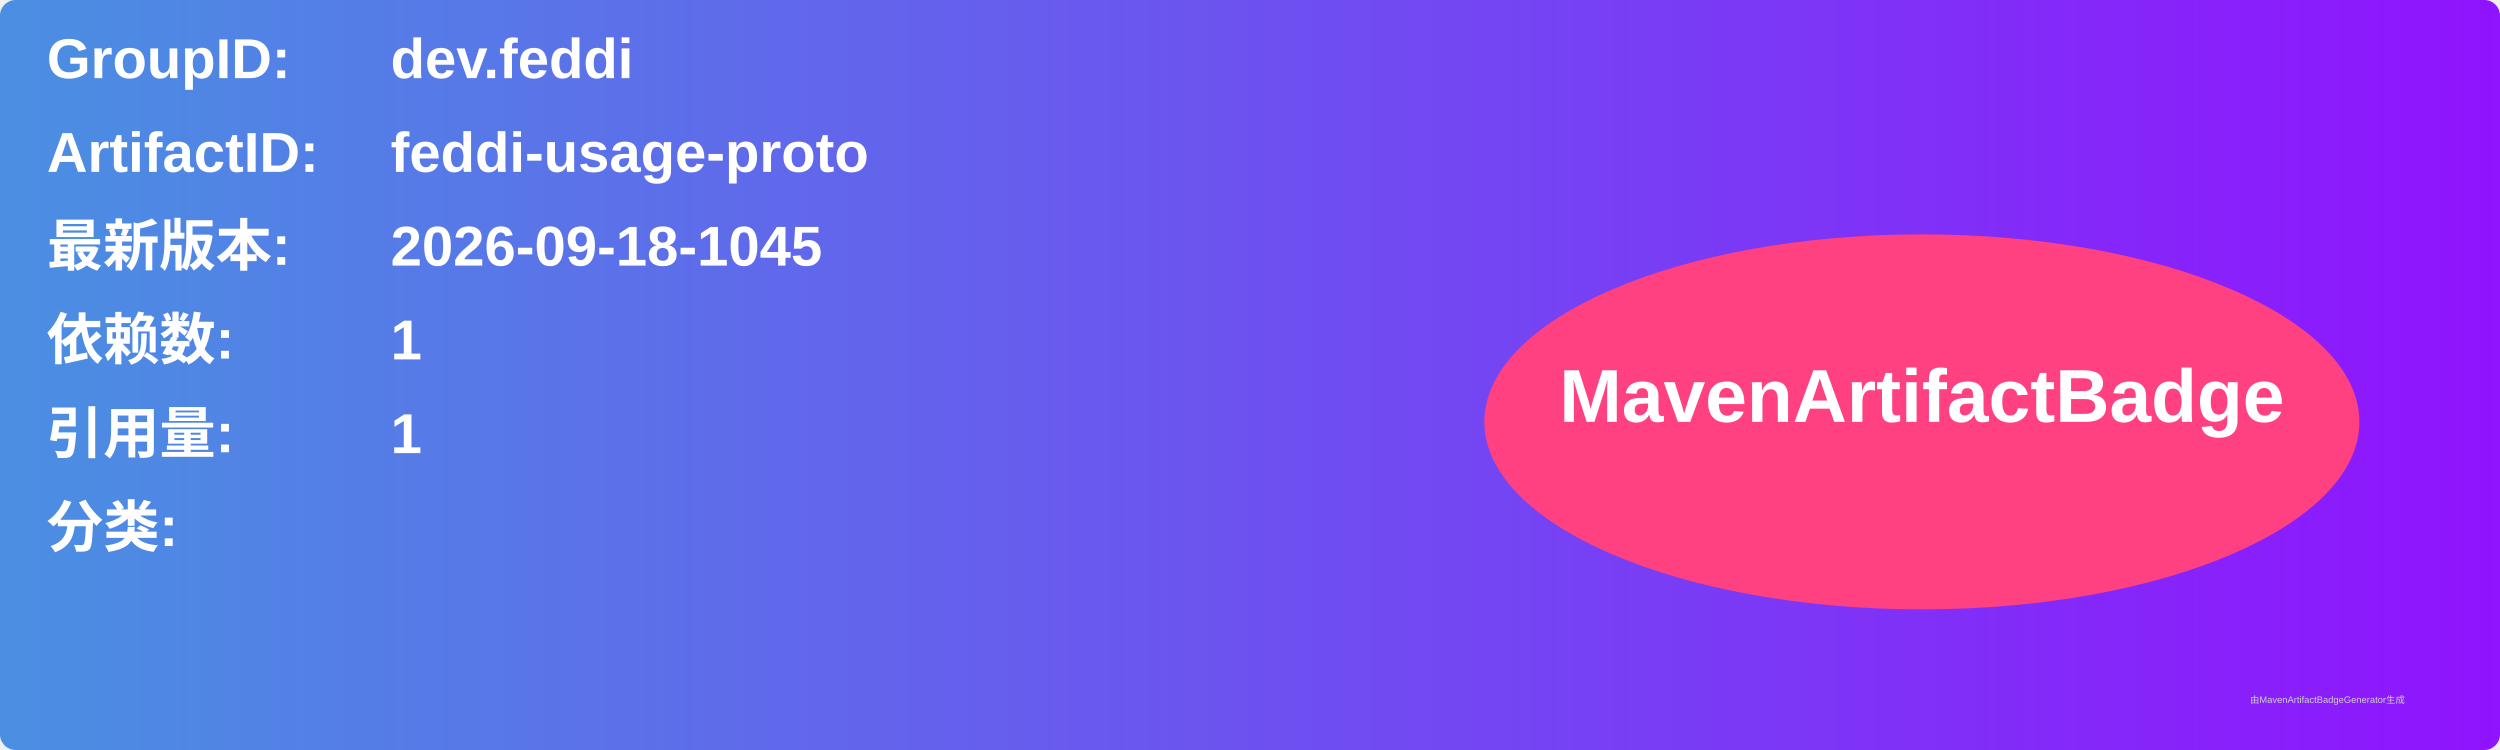
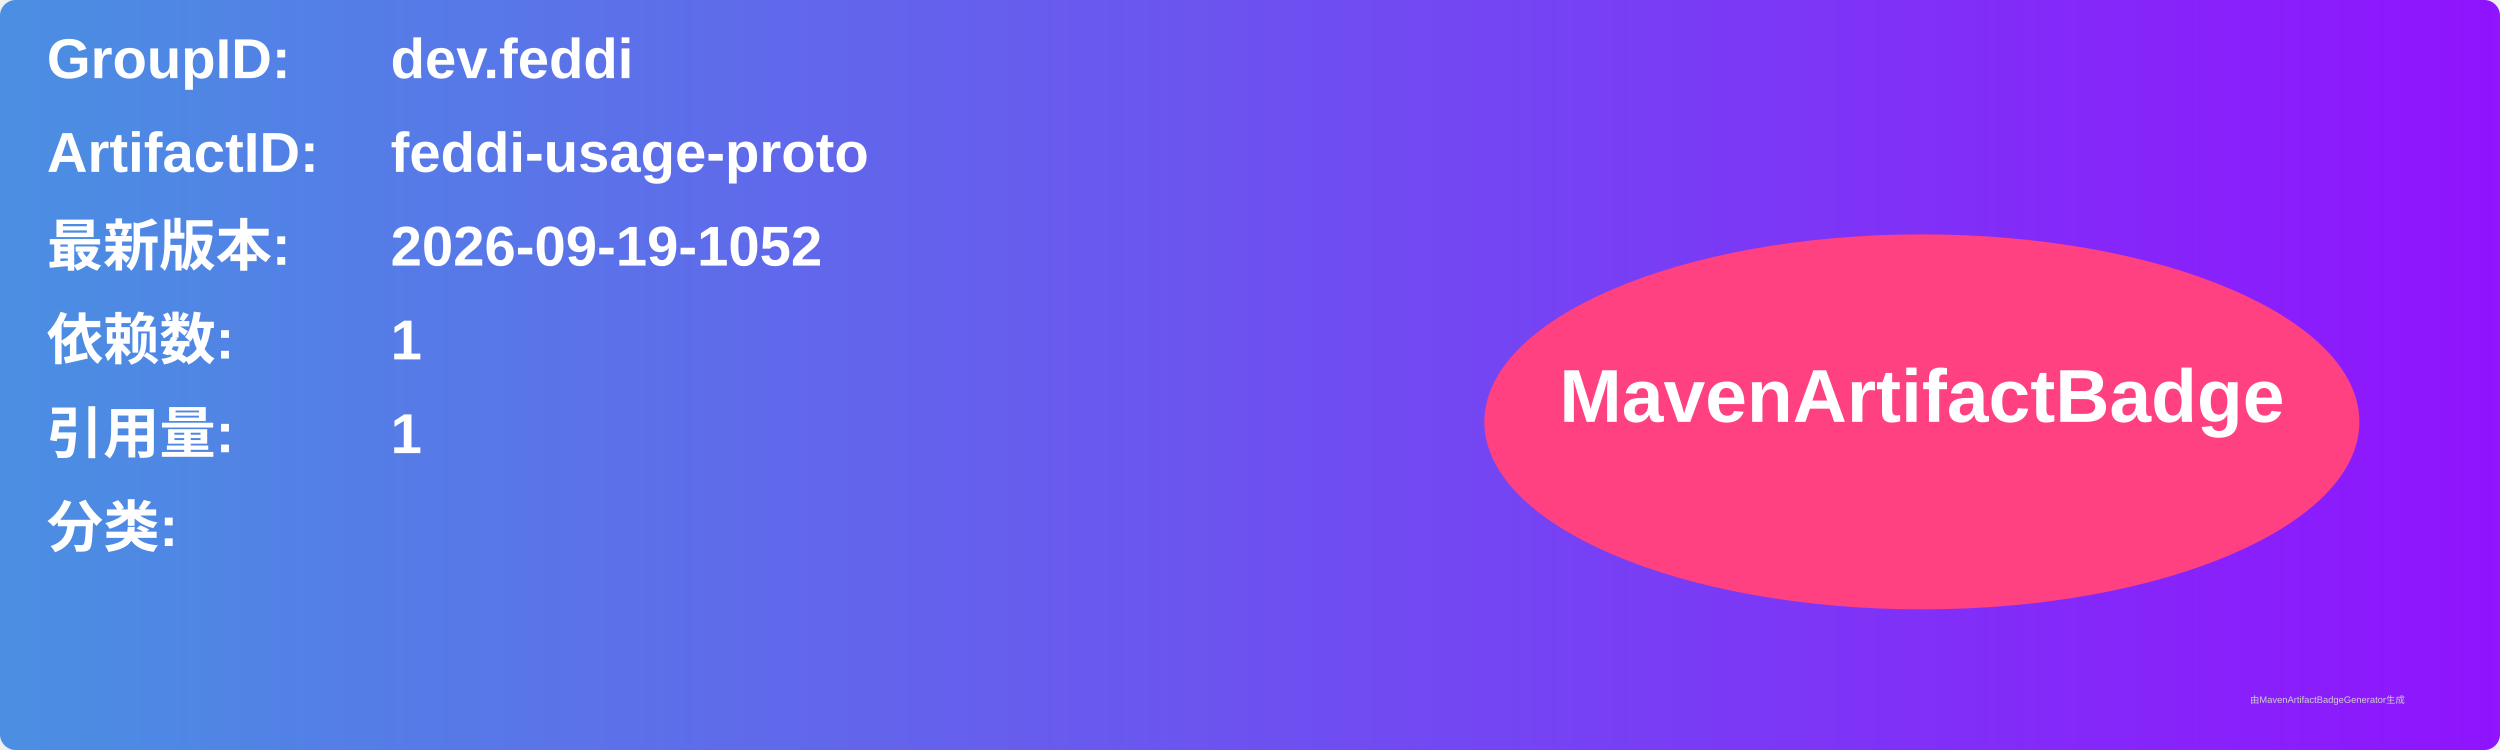
<svg xmlns="http://www.w3.org/2000/svg" width="800" height="240" viewBox="0 0 800 240">
  <linearGradient id="grad" x1="0%" y1="0%" x2="100%" y2="0%">
    <stop offset="0%" stop-color="#4a90e2" />
    <stop offset="100%" stop-color="#9013fe" />
  </linearGradient>
  <rect width="100%" height="100%" rx="5" ry="5" fill="url(#grad)" />
  <g transform="translate(15, 15)">
    <text x="0" y="10" font-family="Arial" font-size="18" fill="white" font-weight="bold" width="260">GroupID:</text>
    <text x="110" y="10" font-family="Arial" font-size="18" fill="white" font-weight="bold" width="460">dev.feddi</text>
    <text x="0" y="40" font-family="Arial" font-size="18" fill="white" font-weight="bold" width="260">ArtifactID:</text>
    <text x="110" y="40" font-family="Arial" font-size="18" fill="white" font-weight="bold" width="460">feddi-usage-proto</text>
    <text x="0" y="70" font-family="Arial" font-size="18" fill="white" font-weight="bold">最新版本:</text>
    <text x="110" y="70" font-family="Arial" font-size="18" fill="white" font-weight="bold">
-       <tspan font-weight="bold">2026-09-18-1045</tspan>
+       <tspan font-weight="bold">2026-09-19-1052</tspan>
    </text>
    <text x="0" y="100" font-family="Arial" font-size="18" fill="white" font-weight="bold">依赖数: </text>
    <text x="110" y="100" font-family="Arial" font-size="18" fill="white">
      <tspan font-weight="bold">1</tspan>
    </text>
    <text x="0" y="130" font-family="Arial" font-size="18" fill="white" font-weight="bold">引用量: </text>
    <text x="110" y="130" font-family="Arial" font-size="18" fill="white">
      <tspan font-weight="bold">1</tspan>
    </text>
    <text x="0" y="160" font-family="Arial" font-size="18" fill="white" font-weight="bold">分类:</text>
    <text x="10" y="190" font-family="Arial" font-size="10" fill="white">
      <tspan font-weight="bold" />
    </text>
    <ellipse cx="600" cy="120" rx="140" ry="60" fill="#ff4081" />
    <text x="600" y="120" text-anchor="middle" font-family="Arial" font-size="24" fill="white" font-weight="bold">MavenArtifactBadge</text>
  </g>
  <text x="720" y="225" font-family="Arial" font-size="3" fill="#d0d0d0">由MavenArtifactBadgeGenerator生成</text>
</svg>
